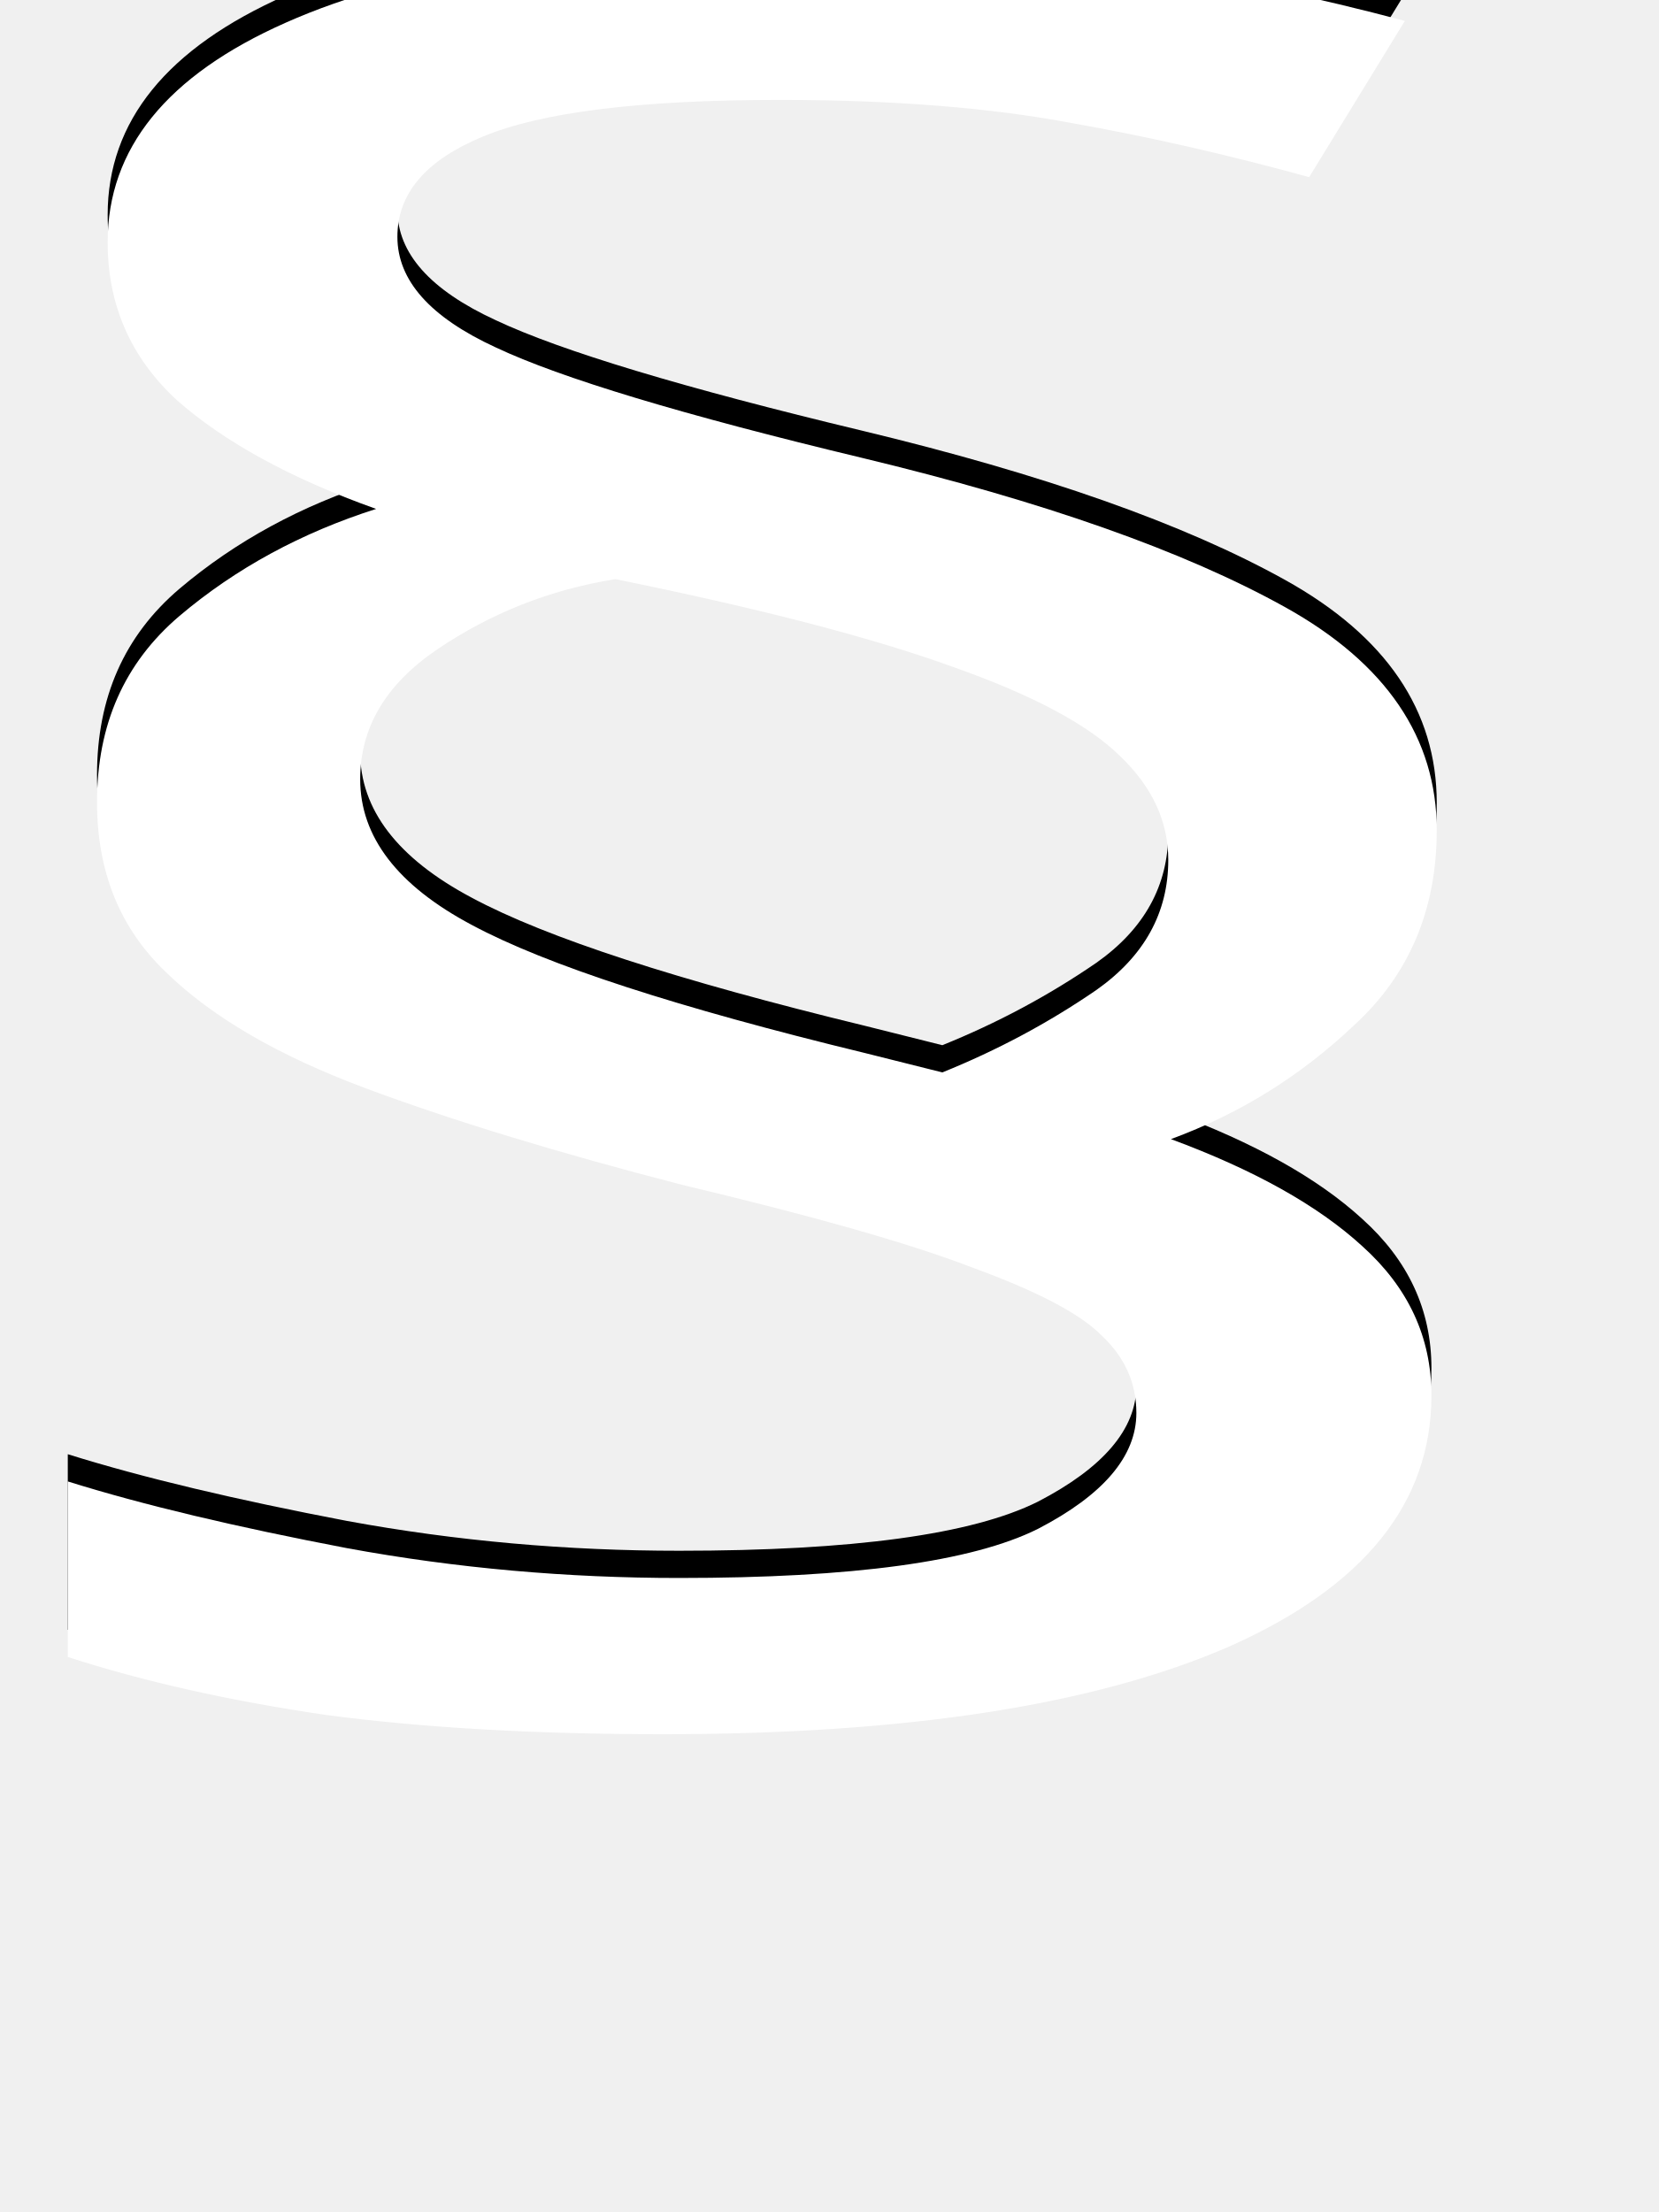
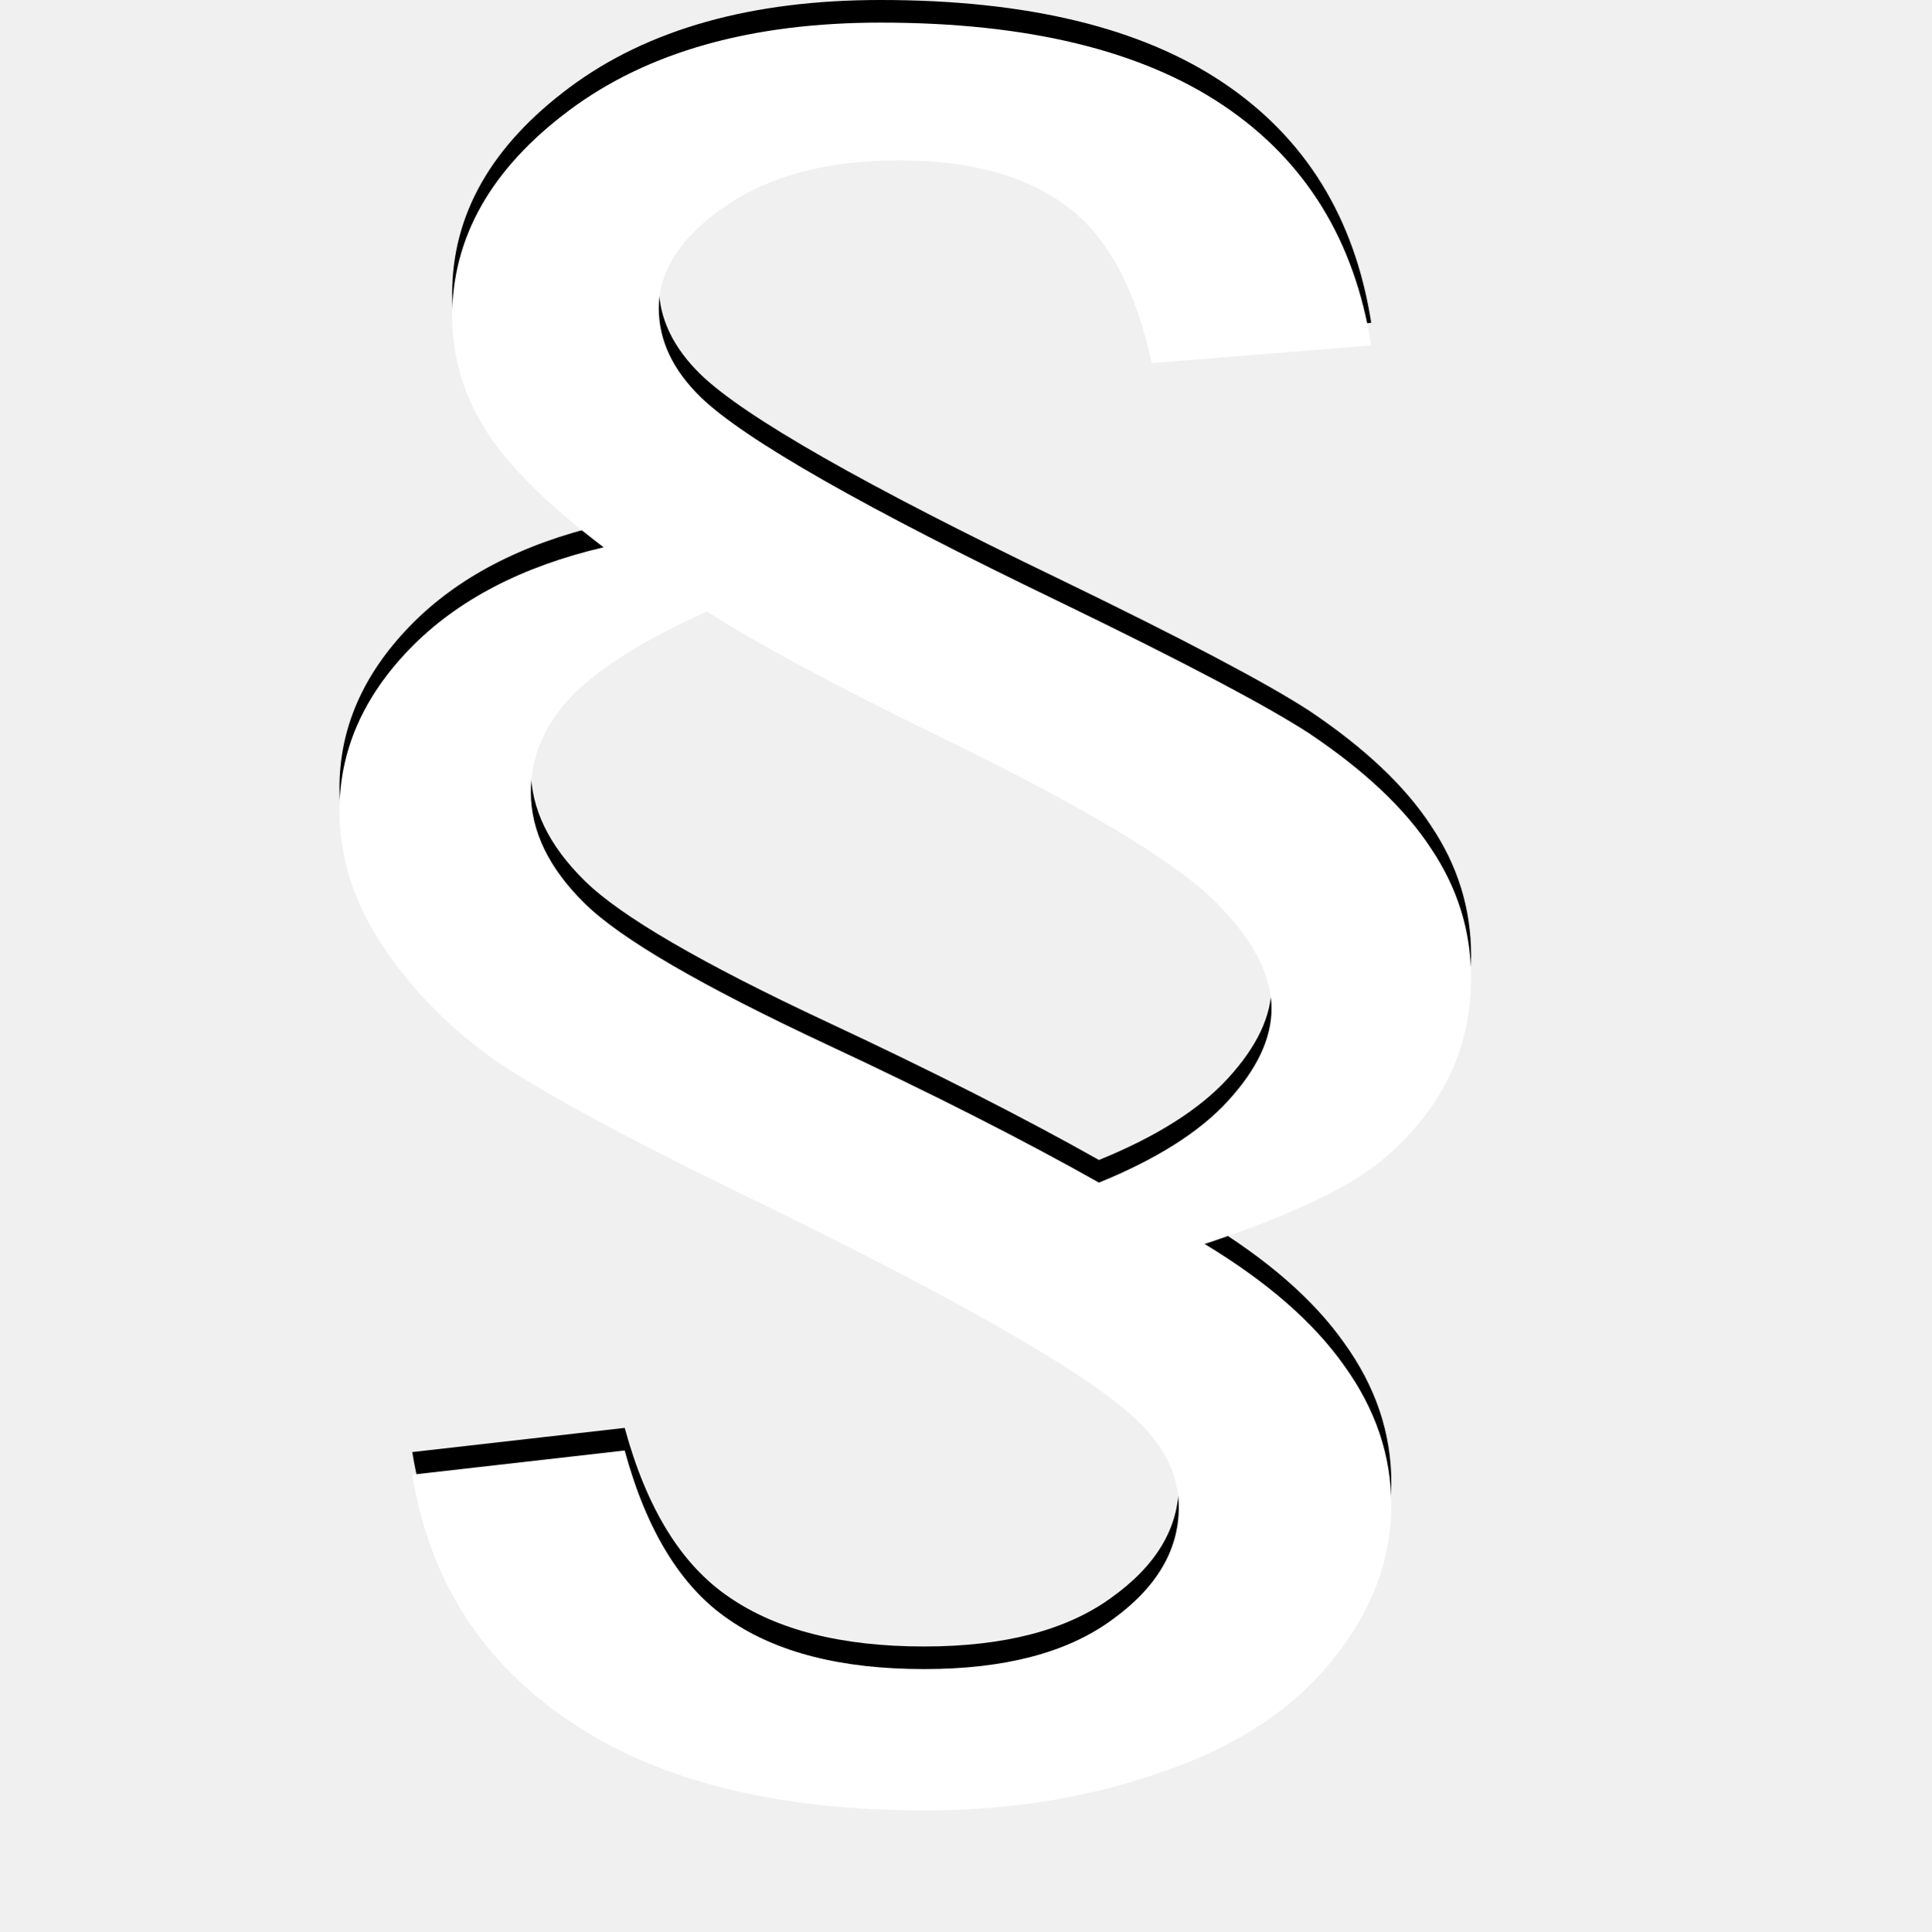
- <svg xmlns="http://www.w3.org/2000/svg" width="12" height="16" id="svg3023" version="1.1">
-   <defs id="defs3025" />
-   <g id="layer1" transform="translate(0,-1036.362)">
-     <text style="font-size:20.717px;fill:#000000;fill-rule:nonzero;font-family:Anglepoise Lampshade;fill-opacity:1" transform="scale(1.230553,0.8126428)" y="1290.381" x="-0.819" font-size="16.38pt" id="text2986-8-41">
-       <tspan id="tspan11" y="1290.381" x="-0.819" style="fill-rule:nonzero;fill:#000000;fill-opacity:1">§</tspan>
-     </text>
-     <text style="font-size:20.717px;fill:#ffffff;fill-opacity:1;font-family:Anglepoise Lampshade;opacity:1" transform="scale(1.230553,0.8126429)" y="1290.627" x="-0.819" font-size="16.38pt" id="text2986-8-41-9">
-       <tspan id="tspan11-1" y="1290.627" x="-0.819" style="fill:#ffffff;fill-opacity:1">§</tspan>
-     </text>
+ <svg xmlns="http://www.w3.org/2000/svg" version="1.1" width="25.6pt" height="25.6pt" id="svg2">
+   <defs id="defs4">
+     <font horiz-adv-x="1024" id="font2986">
+       <font-face units-per-em="1024" id="font-face2988" font-family="SVGFont 1" />
+       <missing-glyph d="M0,0h1000v1024h-1000z" id="missing-glyph2990" />
+     </font>
+   </defs>
+   <g transform="scale(1.123335,0.8902061)" style="font-size:21.909px;fill:#000000" id="text2986-8-41">
+     <path d="m 6.486,28.83 3.343,-0.48 c 0.345,1.601 0.893,2.721 1.644,3.361 0.751,0.653 1.773,0.979 3.066,0.979 1.256,-5e-6 2.235,-0.32 2.937,-0.96 0.714,-0.64 1.071,-1.391 1.071,-2.253 -1.4e-5,-0.628 -0.222,-1.207 -0.665,-1.736 -0.763,-0.923 -2.857,-2.432 -6.279,-4.525 C 9.78,22.095 8.506,21.221 7.779,20.593 7.065,19.953 6.48,19.202 6.025,18.34 5.569,17.478 5.341,16.579 5.341,15.643 5.341,14.461 5.711,13.39 6.449,12.43 7.188,11.469 8.204,10.798 9.497,10.417 8.623,9.579 8.007,8.81 7.65,8.108 7.293,7.394 7.114,6.637 7.114,5.836 7.114,4.26 7.73,2.894 8.961,1.736 10.192,0.579 11.824,2.6613416e-5 13.855,-9.2387199e-7 16.158,2.6613416e-5 17.956,0.548 19.248,1.644 20.541,2.74 21.317,4.328 21.575,6.409 L 18.122,6.76 C 17.863,5.258 17.408,4.211 16.755,3.62 16.115,3.029 15.247,2.733 14.151,2.733 c -1.133,2.48e-5 -2.05,0.308 -2.752,0.923 -0.69,0.603 -1.034,1.274 -1.034,2.013 -7e-6,0.64 0.222,1.231 0.665,1.773 0.69,0.837 2.573,2.192 5.652,4.063 1.933,1.182 3.238,2.05 3.915,2.604 0.874,0.739 1.514,1.502 1.921,2.29 0.419,0.788 0.628,1.644 0.628,2.567 -1.9e-5,1.391 -0.449,2.58 -1.348,3.565 -0.517,0.566 -1.465,1.139 -2.844,1.718 0.985,0.751 1.718,1.558 2.198,2.419 0.492,0.862 0.739,1.785 0.739,2.77 -1.8e-5,1.084 -0.308,2.105 -0.923,3.066 -0.616,0.973 -1.502,1.711 -2.66,2.216 -1.157,0.517 -2.407,0.776 -3.749,0.776 -2.352,-8e-6 -4.217,-0.591 -5.596,-1.773 C 7.582,32.555 6.757,30.923 6.486,28.83 M 17.291,23.031 c 0.911,-0.468 1.588,-1.01 2.032,-1.625 0.456,-0.628 0.683,-1.237 0.683,-1.828 -1.6e-5,-0.702 -0.32,-1.441 -0.96,-2.216 -0.653,-0.776 -2.038,-1.816 -4.156,-3.121 -1.687,-1.034 -2.943,-1.884 -3.768,-2.549 -0.997,0.566 -1.711,1.133 -2.142,1.699 -0.419,0.566 -0.628,1.194 -0.628,1.884 -4.5e-6,0.776 0.283,1.514 0.85,2.216 0.566,0.702 1.841,1.638 3.823,2.807 1.65,0.973 3.072,1.884 4.266,2.733" style="font-size:37.825px;font-family:Anglepoise Lampshade" id="path2996" />
+   </g>
+   <g transform="scale(1.123335,0.8902061)" style="font-size:21.909px;fill:#ffffff" id="text2986-8-41-9">
+     <path d="m 6.486,29.279 3.343,-0.48 c 0.345,1.601 0.893,2.721 1.644,3.361 0.751,0.653 1.773,0.979 3.066,0.979 1.256,-5e-6 2.235,-0.32 2.937,-0.96 0.714,-0.64 1.071,-1.391 1.071,-2.253 -1.4e-5,-0.628 -0.222,-1.207 -0.665,-1.736 C 17.118,27.266 15.025,25.758 11.602,23.665 9.78,22.544 8.506,21.67 7.779,21.042 7.065,20.402 6.48,19.651 6.025,18.789 5.569,17.927 5.341,17.028 5.341,16.093 5.341,14.911 5.711,13.839 6.449,12.879 7.188,11.919 8.204,11.248 9.497,10.866 8.623,10.029 8.007,9.259 7.65,8.557 7.293,7.843 7.114,7.086 7.114,6.286 7.114,4.71 7.73,3.343 8.961,2.185 10.192,1.028 11.824,0.449 13.855,0.449 c 2.302,2.753e-5 4.1,0.548 5.393,1.644 1.293,1.096 2.069,2.684 2.327,4.765 L 18.122,7.209 C 17.863,5.707 17.408,4.66 16.755,4.069 16.115,3.478 15.247,3.183 14.151,3.183 c -1.133,2.48e-5 -2.05,0.308 -2.752,0.923 -0.69,0.603 -1.034,1.274 -1.034,2.013 -7e-6,0.64 0.222,1.231 0.665,1.773 0.69,0.837 2.573,2.192 5.652,4.063 1.933,1.182 3.238,2.05 3.915,2.604 0.874,0.739 1.514,1.502 1.921,2.29 0.419,0.788 0.628,1.644 0.628,2.567 -1.9e-5,1.391 -0.449,2.58 -1.348,3.565 -0.517,0.566 -1.465,1.139 -2.844,1.718 0.985,0.751 1.718,1.558 2.198,2.419 0.492,0.862 0.739,1.785 0.739,2.77 -1.8e-5,1.084 -0.308,2.105 -0.923,3.066 -0.616,0.973 -1.502,1.711 -2.66,2.216 -1.157,0.517 -2.407,0.776 -3.749,0.776 -2.352,-8e-6 -4.217,-0.591 -5.596,-1.773 C 7.582,33.004 6.757,31.373 6.486,29.279 M 17.291,23.48 c 0.911,-0.468 1.588,-1.01 2.032,-1.625 0.456,-0.628 0.683,-1.237 0.683,-1.828 -1.6e-5,-0.702 -0.32,-1.441 -0.96,-2.216 -0.653,-0.776 -2.038,-1.816 -4.156,-3.121 -1.687,-1.034 -2.943,-1.884 -3.768,-2.549 -0.997,0.566 -1.711,1.133 -2.142,1.699 -0.419,0.566 -0.628,1.194 -0.628,1.884 -4.5e-6,0.776 0.283,1.514 0.85,2.216 0.566,0.702 1.841,1.638 3.823,2.807 1.65,0.973 3.072,1.884 4.266,2.733" style="font-size:37.825px;font-family:Anglepoise Lampshade" id="path2993" />
  </g>
</svg>
